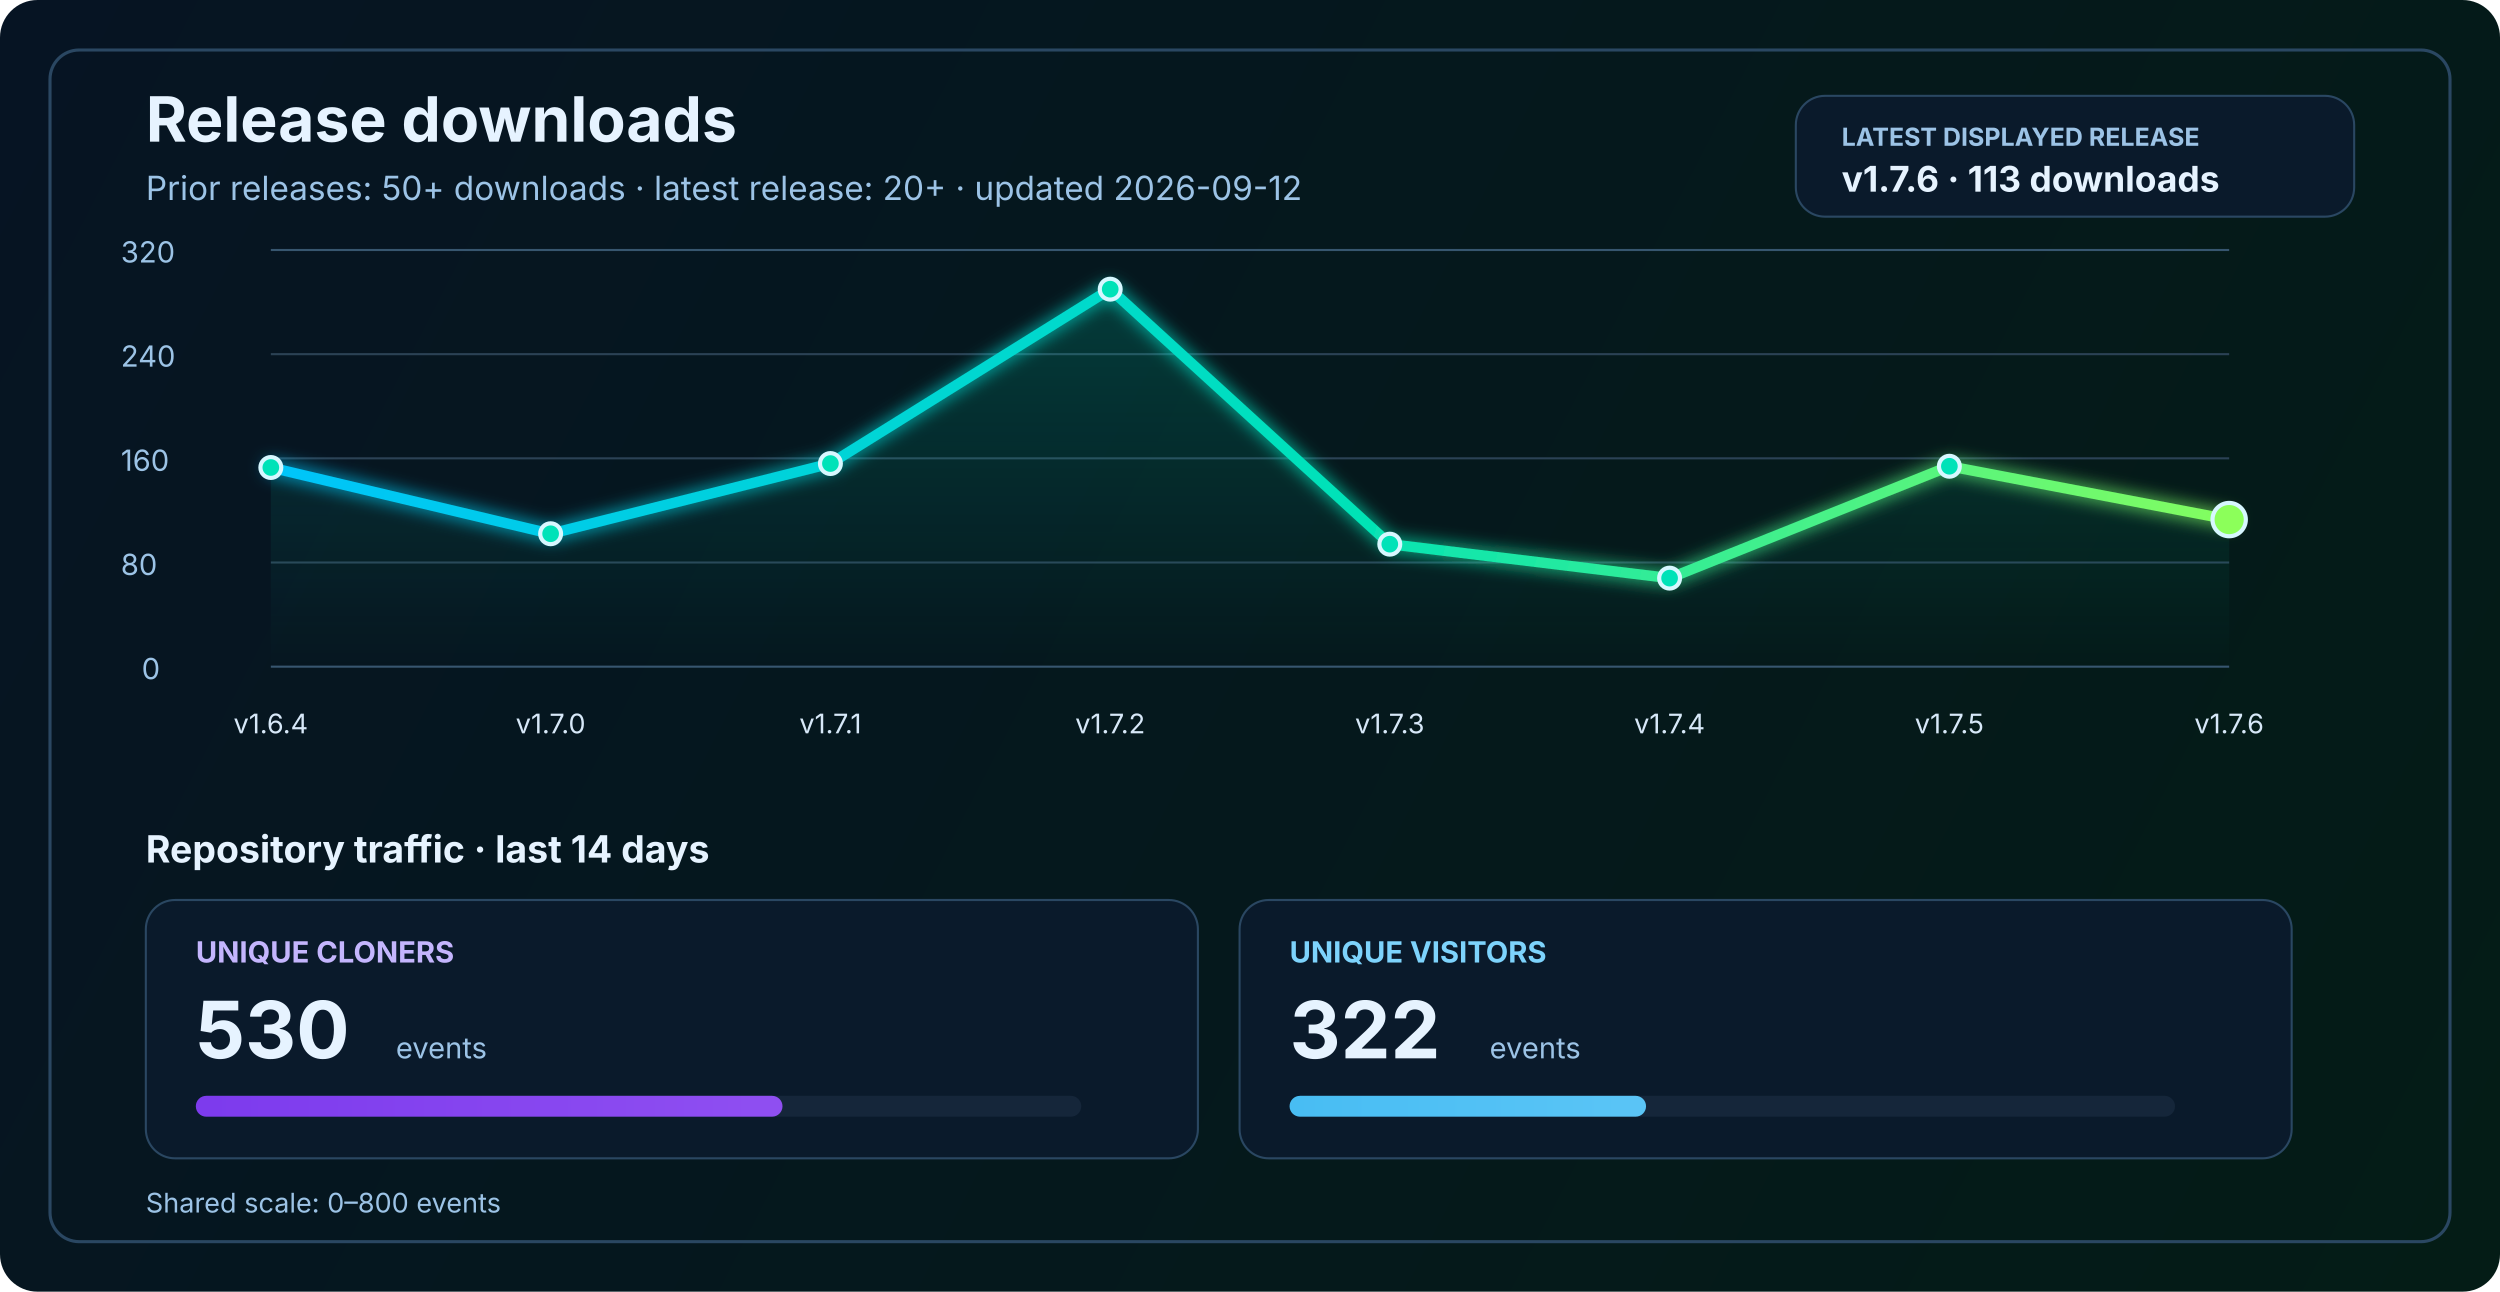
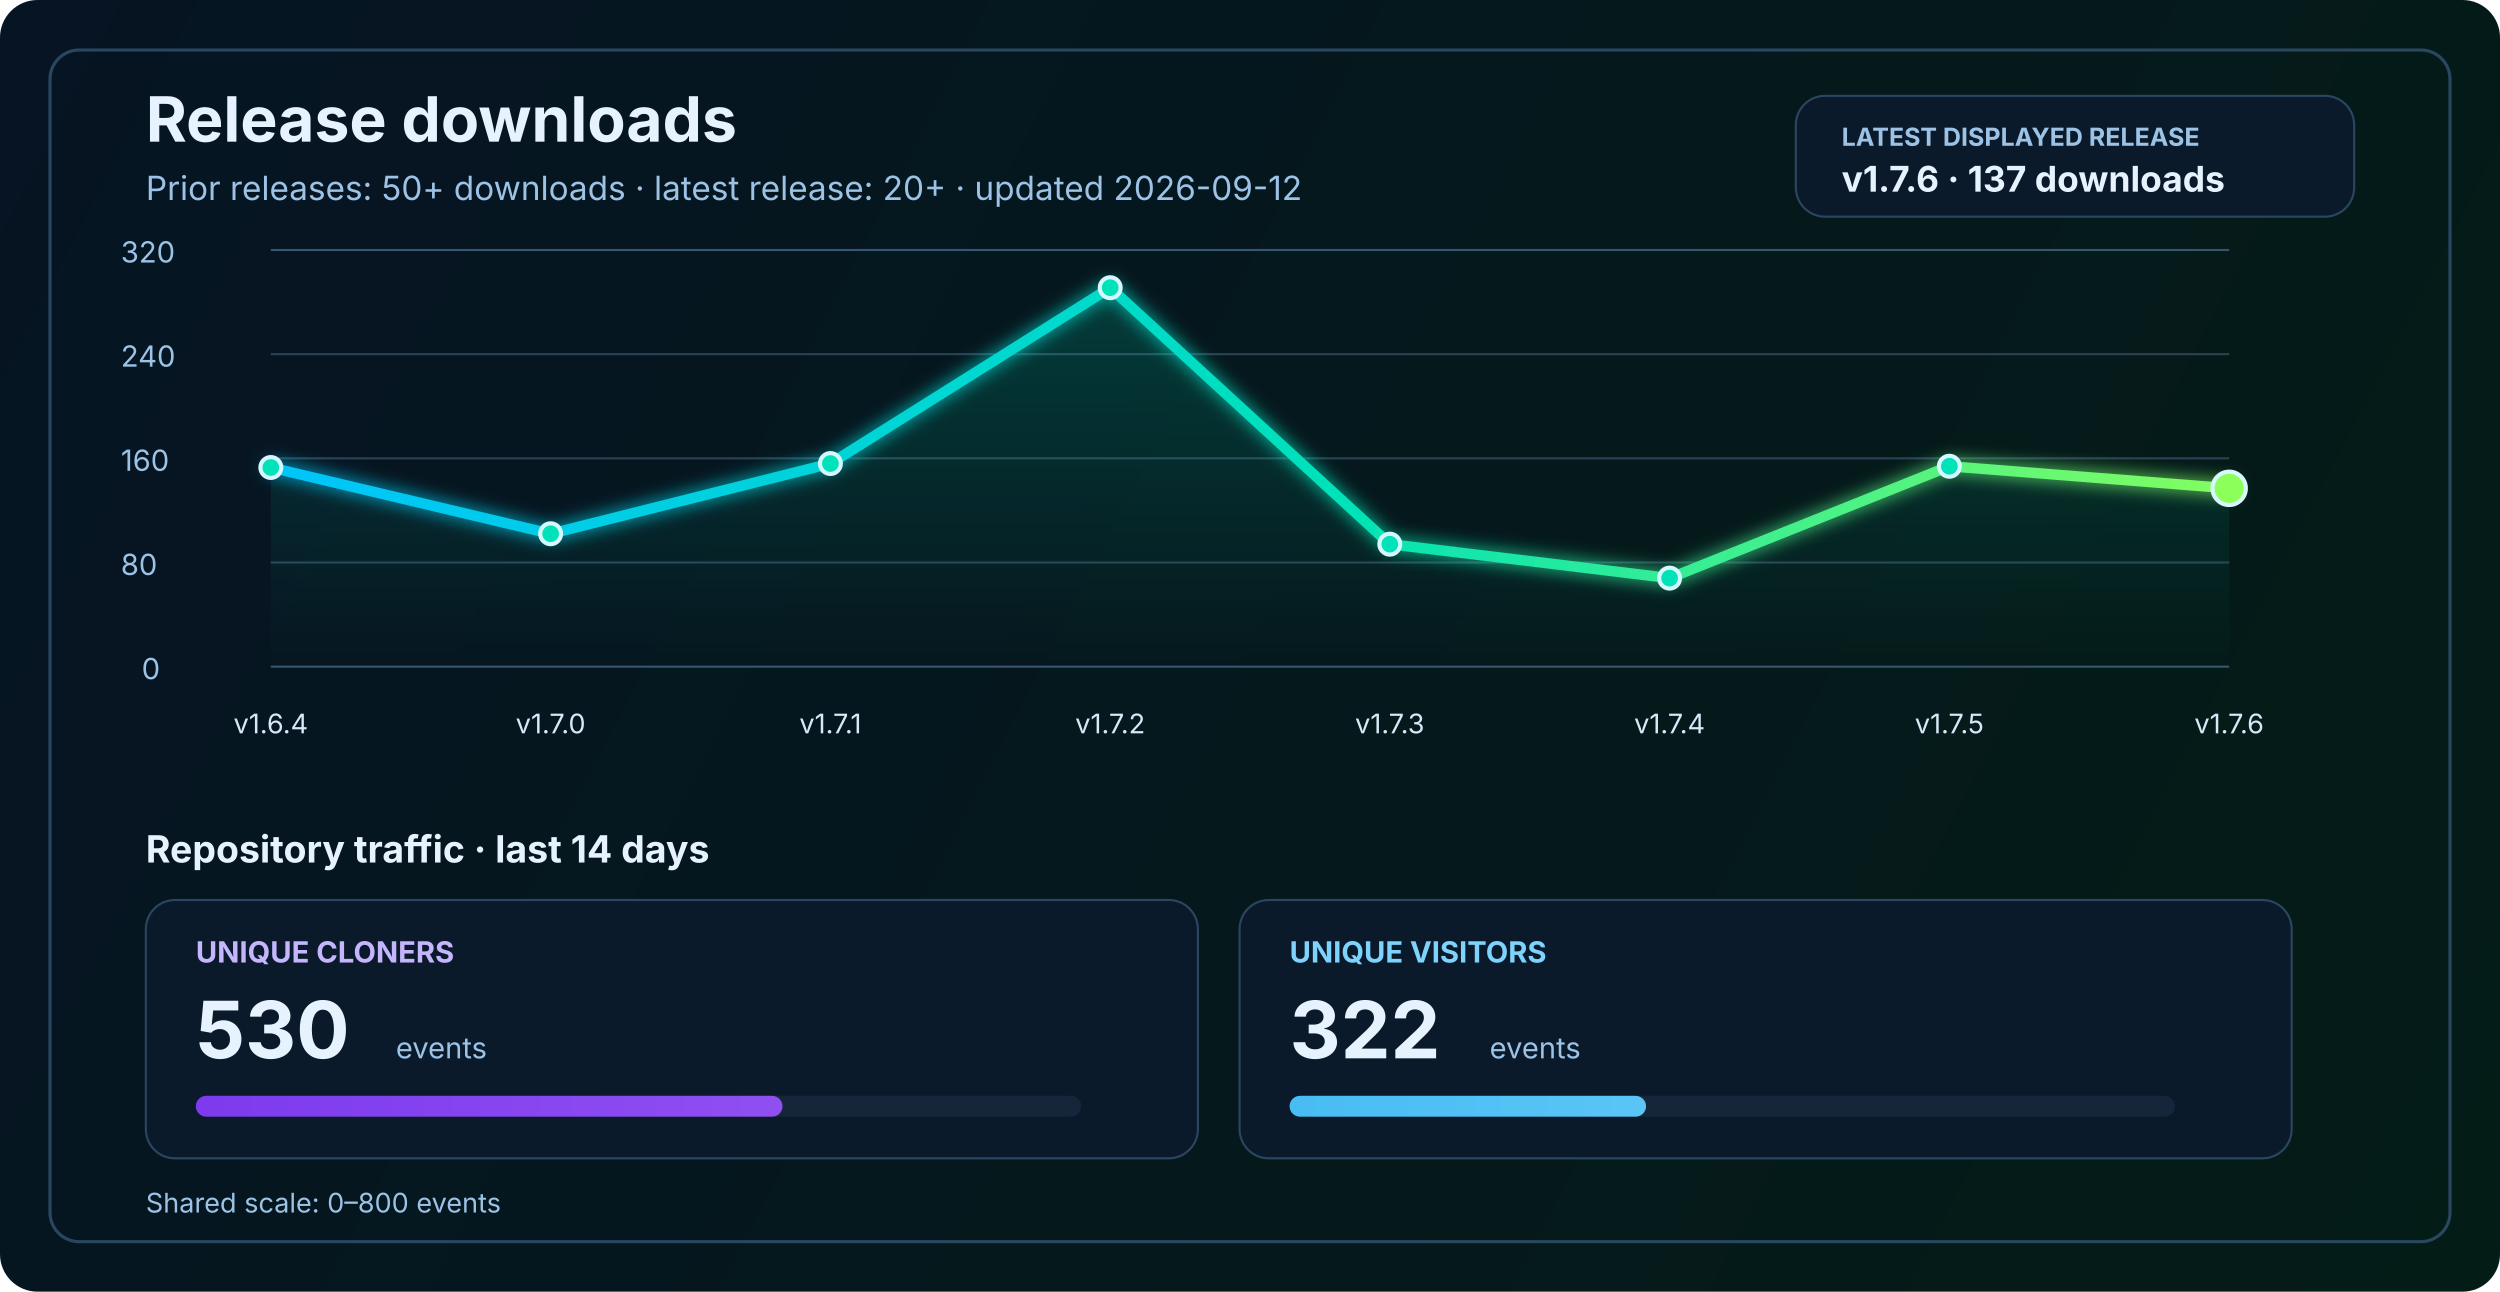
<svg xmlns="http://www.w3.org/2000/svg" width="1200" height="620" viewBox="0 0 1200 620" fill="none" role="img" aria-labelledby="title desc">
  <defs>
    <linearGradient id="bg" x1="0" y1="0" x2="1200" y2="620" gradientUnits="userSpaceOnUse">
      <stop stop-color="#061423" />
      <stop offset="1" stop-color="#041C16" />
    </linearGradient>
    <linearGradient id="line" x1="130" y1="86" x2="1070" y2="340" gradientUnits="userSpaceOnUse">
      <stop stop-color="#00C2FF" />
      <stop offset="0.55" stop-color="#00E2B8" />
      <stop offset="1" stop-color="#8CFF5A" />
    </linearGradient>
    <linearGradient id="area" x1="0" y1="120" x2="0" y2="320" gradientUnits="userSpaceOnUse">
      <stop stop-color="#00E2B8" stop-opacity="0.20" />
      <stop offset="1" stop-color="#00E2B8" stop-opacity="0" />
    </linearGradient>
    <linearGradient id="cloneFill" x1="86" y1="450" x2="1110" y2="450" gradientUnits="userSpaceOnUse">
      <stop stop-color="#7C3AED" />
      <stop offset="1" stop-color="#C084FC" />
    </linearGradient>
    <linearGradient id="viewFill" x1="86" y1="482" x2="1110" y2="482" gradientUnits="userSpaceOnUse">
      <stop stop-color="#0EA5E9" />
      <stop offset="1" stop-color="#7DD3FC" />
    </linearGradient>
    <filter id="glow" x="-50%" y="-50%" width="200%" height="200%">
      <feGaussianBlur stdDeviation="4" result="blur" />
      <feMerge>
        <feMergeNode in="blur" />
        <feMergeNode in="SourceGraphic" />
      </feMerge>
    </filter>
  </defs>
  <rect width="1200" height="620" rx="18" fill="url(#bg)" />
  <rect x="24" y="24" width="1152" height="572" rx="14" stroke="#2A4762" stroke-width="1.5" />
  <text x="70" y="68" fill="#E6F3FF" font-size="30" font-family="SF Pro Display, -apple-system, BlinkMacSystemFont, Segoe UI, sans-serif" font-weight="700">Release downloads</text>
  <text x="70" y="96" fill="#9CC3E6" font-size="16" font-family="SF Pro Text, -apple-system, BlinkMacSystemFont, Segoe UI, sans-serif">Prior releases: 50+ downloads · latest release: 20+ · updated 2026-09-12</text>
  <rect x="862" y="46" width="268" height="58" rx="14" fill="#0A1A2B" stroke="#2A4762" stroke-width="1" />
  <text x="884" y="70" fill="#9CC3E6" font-size="12" font-family="SF Pro Text, -apple-system, BlinkMacSystemFont, Segoe UI, sans-serif" font-weight="700">LATEST DISPLAYED RELEASE</text>
-   <text x="884" y="92" fill="#E6F3FF" font-size="17" font-family="SF Pro Text, -apple-system, BlinkMacSystemFont, Segoe UI, sans-serif" font-weight="700">v1.7.6 · 113 downloads</text>
+   <text x="884" y="92" fill="#E6F3FF" font-size="17" font-family="SF Pro Text, -apple-system, BlinkMacSystemFont, Segoe UI, sans-serif" font-weight="700">v1.7.6 · 137 downloads</text>
  <line x1="130" y1="320.0" x2="1070" y2="320.0" stroke="#37566F" stroke-width="1" />
  <line x1="130" y1="270.0" x2="1070" y2="270.0" stroke="#2B4255" stroke-width="1" />
  <line x1="130" y1="220.0" x2="1070" y2="220.0" stroke="#2B4255" stroke-width="1" />
  <line x1="130" y1="170.0" x2="1070" y2="170.0" stroke="#2B4255" stroke-width="1" />
  <line x1="130" y1="120.0" x2="1070" y2="120.0" stroke="#37566F" stroke-width="1" />
  <text x="68" y="326.0" fill="#9CC3E6" font-size="14" font-family="SF Pro Text, -apple-system, BlinkMacSystemFont, Segoe UI, sans-serif">0</text>
  <text x="58" y="276.0" fill="#9CC3E6" font-size="14" font-family="SF Pro Text, -apple-system, BlinkMacSystemFont, Segoe UI, sans-serif">80</text>
  <text x="58" y="226.0" fill="#9CC3E6" font-size="14" font-family="SF Pro Text, -apple-system, BlinkMacSystemFont, Segoe UI, sans-serif">160</text>
  <text x="58" y="176.0" fill="#9CC3E6" font-size="14" font-family="SF Pro Text, -apple-system, BlinkMacSystemFont, Segoe UI, sans-serif">240</text>
  <text x="58" y="126.0" fill="#9CC3E6" font-size="14" font-family="SF Pro Text, -apple-system, BlinkMacSystemFont, Segoe UI, sans-serif">320</text>
-   <path d="M 130.0 224.4 L 264.3 256.2 L 398.6 222.5 L 532.9 138.8 L 667.1 261.2 L 801.4 277.5 L 935.7 223.8 L 1070.0 249.4 L 1070 320 L 130 320 Z" fill="url(#area)" />
-   <polyline points="130.0,224.4 264.3,256.2 398.6,222.5 532.9,138.8 667.1,261.2 801.4,277.5 935.7,223.8 1070.0,249.4" fill="none" stroke="url(#line)" stroke-width="5" stroke-linecap="round" stroke-linejoin="round" filter="url(#glow)" />
+   <path d="M 130.0 224.4 L 264.3 256.2 L 398.6 222.5 L 532.9 138.1 L 667.1 261.2 L 801.4 277.5 L 935.7 223.8 L 1070.0 234.4 L 1070 320 L 130 320 Z" fill="url(#area)" />
+   <polyline points="130.0,224.4 264.3,256.2 398.6,222.5 532.9,138.1 667.1,261.2 801.4,277.5 935.7,223.8 1070.0,234.4" fill="none" stroke="url(#line)" stroke-width="5" stroke-linecap="round" stroke-linejoin="round" filter="url(#glow)" />
  <circle cx="130.0" cy="224.4" r="5" fill="#00E2B8" stroke="#D7F7FF" stroke-width="2" />
  <circle cx="264.3" cy="256.2" r="5" fill="#00E2B8" stroke="#D7F7FF" stroke-width="2" />
  <circle cx="398.6" cy="222.5" r="5" fill="#00E2B8" stroke="#D7F7FF" stroke-width="2" />
-   <circle cx="532.9" cy="138.8" r="5" fill="#00E2B8" stroke="#D7F7FF" stroke-width="2" />
+   <circle cx="532.9" cy="138.1" r="5" fill="#00E2B8" stroke="#D7F7FF" stroke-width="2" />
  <circle cx="667.1" cy="261.2" r="5" fill="#00E2B8" stroke="#D7F7FF" stroke-width="2" />
  <circle cx="801.4" cy="277.5" r="5" fill="#00E2B8" stroke="#D7F7FF" stroke-width="2" />
  <circle cx="935.7" cy="223.8" r="5" fill="#00E2B8" stroke="#D7F7FF" stroke-width="2" />
-   <circle cx="1070.0" cy="249.4" r="8" fill="#8CFF5A" stroke="#D7F7FF" stroke-width="2" />
+   <circle cx="1070.0" cy="234.4" r="8" fill="#8CFF5A" stroke="#D7F7FF" stroke-width="2" />
  <text x="130.0" y="352" text-anchor="middle" fill="#D7E8F8" font-size="13" font-family="SF Pro Text, -apple-system, BlinkMacSystemFont, Segoe UI, sans-serif">v1.6.4</text>
  <text x="264.3" y="352" text-anchor="middle" fill="#D7E8F8" font-size="13" font-family="SF Pro Text, -apple-system, BlinkMacSystemFont, Segoe UI, sans-serif">v1.7.0</text>
  <text x="398.6" y="352" text-anchor="middle" fill="#D7E8F8" font-size="13" font-family="SF Pro Text, -apple-system, BlinkMacSystemFont, Segoe UI, sans-serif">v1.7.1</text>
  <text x="532.9" y="352" text-anchor="middle" fill="#D7E8F8" font-size="13" font-family="SF Pro Text, -apple-system, BlinkMacSystemFont, Segoe UI, sans-serif">v1.7.2</text>
  <text x="667.1" y="352" text-anchor="middle" fill="#D7E8F8" font-size="13" font-family="SF Pro Text, -apple-system, BlinkMacSystemFont, Segoe UI, sans-serif">v1.7.3</text>
  <text x="801.4" y="352" text-anchor="middle" fill="#D7E8F8" font-size="13" font-family="SF Pro Text, -apple-system, BlinkMacSystemFont, Segoe UI, sans-serif">v1.7.4</text>
  <text x="935.7" y="352" text-anchor="middle" fill="#D7E8F8" font-size="13" font-family="SF Pro Text, -apple-system, BlinkMacSystemFont, Segoe UI, sans-serif">v1.7.5</text>
  <text x="1070.0" y="352" text-anchor="middle" fill="#D7E8F8" font-size="13" font-family="SF Pro Text, -apple-system, BlinkMacSystemFont, Segoe UI, sans-serif">v1.7.6</text>
  <text x="70" y="414" fill="#E6F3FF" font-size="18" font-family="SF Pro Text, -apple-system, BlinkMacSystemFont, Segoe UI, sans-serif" font-weight="700">Repository traffic · last 14 days</text>
  <rect x="70" y="432" width="505" height="124" rx="14" fill="#0A1A2B" stroke="#2A4762" stroke-width="1" />
  <text x="94" y="462" fill="#C4B5FD" font-size="14" font-family="SF Pro Text, -apple-system, BlinkMacSystemFont, Segoe UI, sans-serif" font-weight="700">UNIQUE CLONERS</text>
  <text x="94" y="508" fill="#E6F3FF" font-size="38" font-family="SF Pro Display, -apple-system, BlinkMacSystemFont, Segoe UI, sans-serif" font-weight="700">530</text>
  <text x="190" y="508" fill="#9CC3E6" font-size="14" font-family="SF Pro Text, -apple-system, BlinkMacSystemFont, Segoe UI, sans-serif">events</text>
  <rect x="94" y="526" width="425" height="10" rx="5" fill="#15263A" />
  <rect x="94" y="526" width="281.6" height="10" rx="5" fill="url(#cloneFill)" />
  <rect x="595" y="432" width="505" height="124" rx="14" fill="#0A1A2B" stroke="#2A4762" stroke-width="1" />
  <text x="619" y="462" fill="#7DD3FC" font-size="14" font-family="SF Pro Text, -apple-system, BlinkMacSystemFont, Segoe UI, sans-serif" font-weight="700">UNIQUE VISITORS</text>
  <text x="619" y="508" fill="#E6F3FF" font-size="38" font-family="SF Pro Display, -apple-system, BlinkMacSystemFont, Segoe UI, sans-serif" font-weight="700">322</text>
  <text x="715" y="508" fill="#9CC3E6" font-size="14" font-family="SF Pro Text, -apple-system, BlinkMacSystemFont, Segoe UI, sans-serif">events</text>
  <rect x="619" y="526" width="425" height="10" rx="5" fill="#15263A" />
  <rect x="619" y="526" width="171.1" height="10" rx="5" fill="url(#viewFill)" />
  <text x="70" y="582" fill="#9CC3E6" font-size="13" font-family="SF Pro Text, -apple-system, BlinkMacSystemFont, Segoe UI, sans-serif">Shared scale: 0–800 events</text>
</svg>
